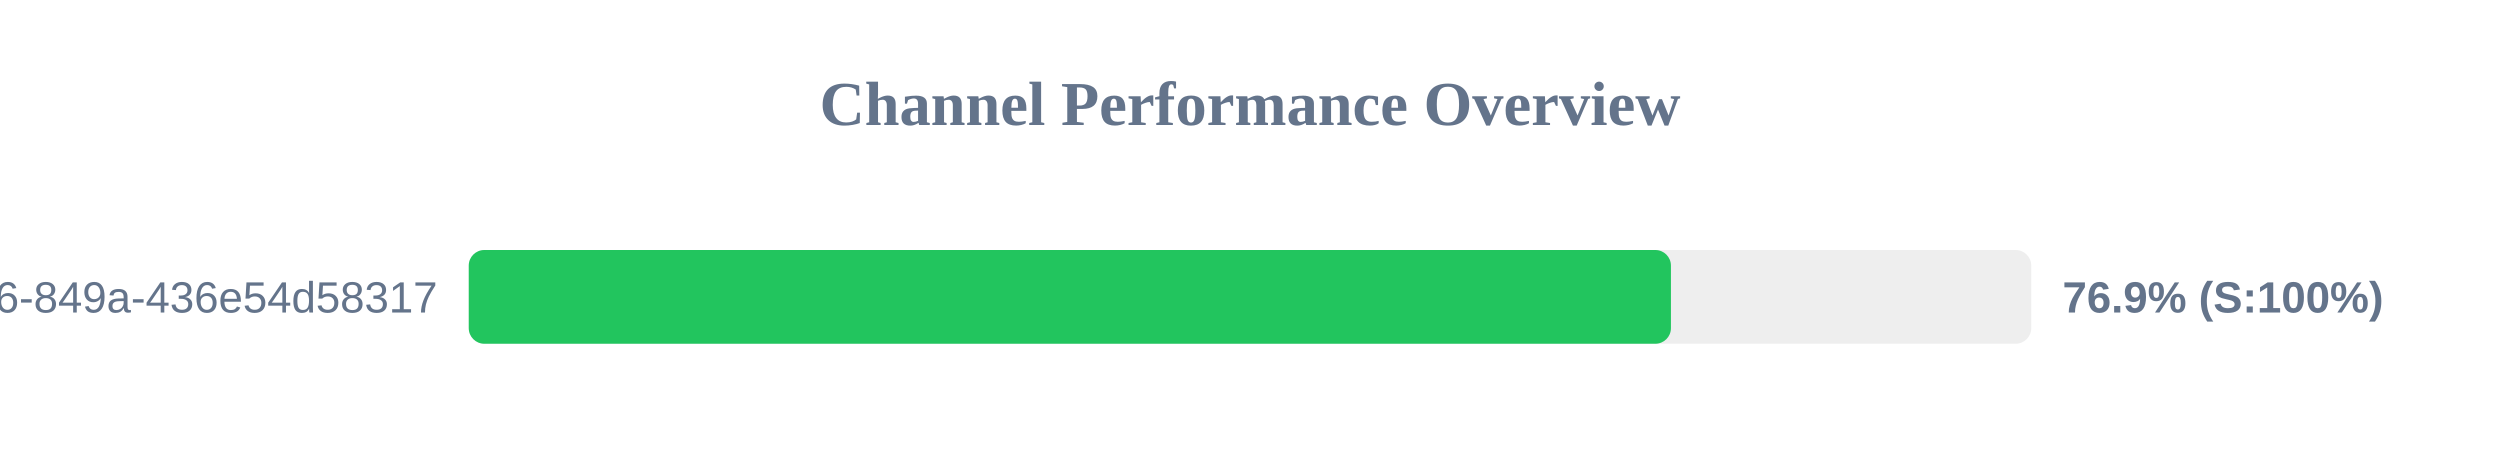
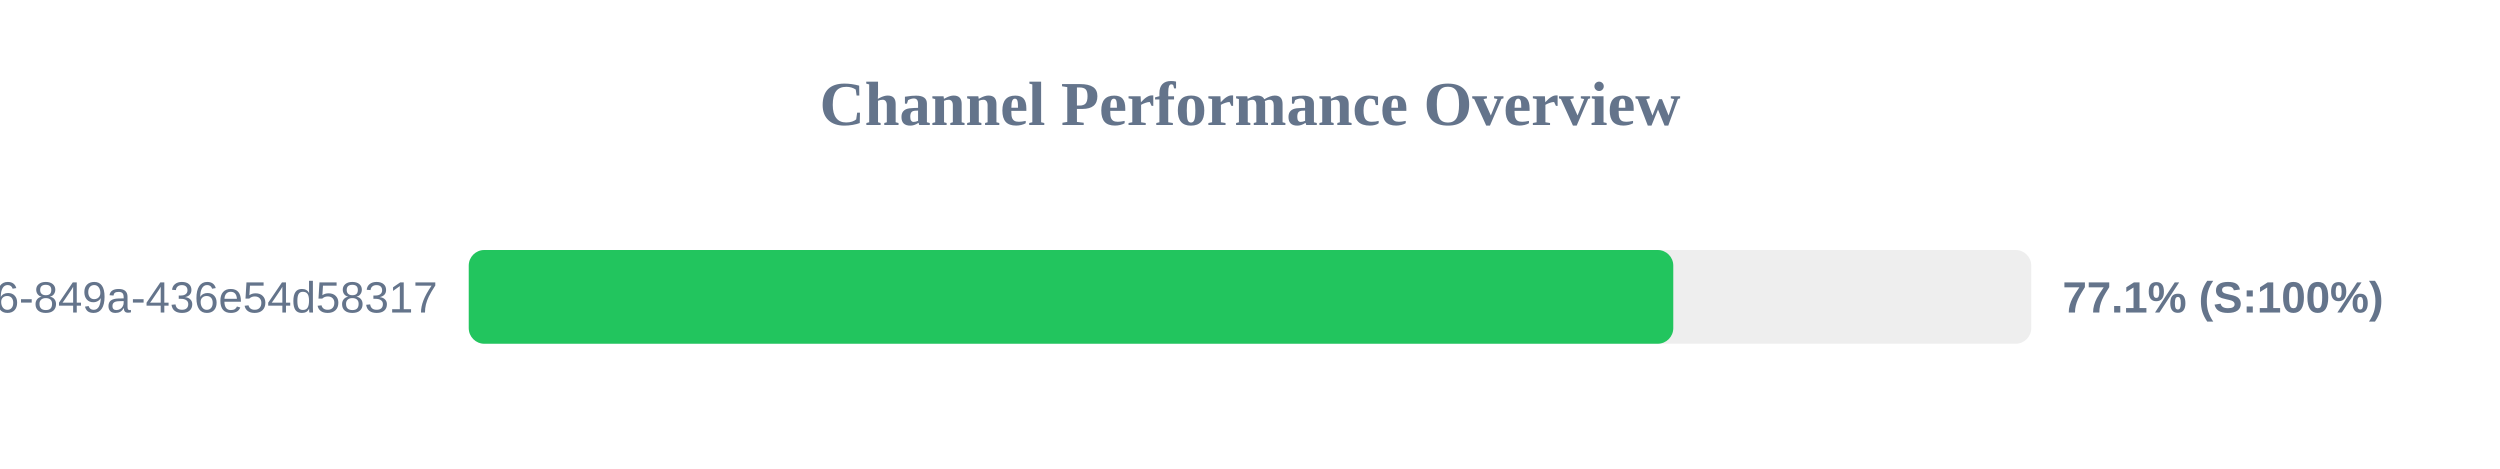
<svg xmlns="http://www.w3.org/2000/svg" width="800" height="150" version="1.1">
  <style>
        .row { font: 14px Arial; fill: #64748b; }
        .score { font: bold 14px Arial; fill: #64748b; }
    </style>
  <text x="400" y="40" text-anchor="middle" font-size="20px" font-weight="bold" fill="#64748b">Channel Performance Overview</text>
  <rect x="150" y="80" width="500" height="30" fill="#eee" rx="5" />
-   <rect x="150" y="80" width="384.7" height="30" fill="#22c55e" rx="5" />
+   <rect x="150" y="80" width="385.45" height="30" fill="#22c55e" rx="5" />
  <text x="140" y="100" text-anchor="end" class="row">?uuid=29fbd51f-03c8-4d76-849a-436e54d58317</text>
-   <text x="660" y="100" text-anchor="start" class="score">76.9% (S:100%)</text>
+   <text x="660" y="100" text-anchor="start" class="score">77.1% (S:100%)</text>
</svg>
